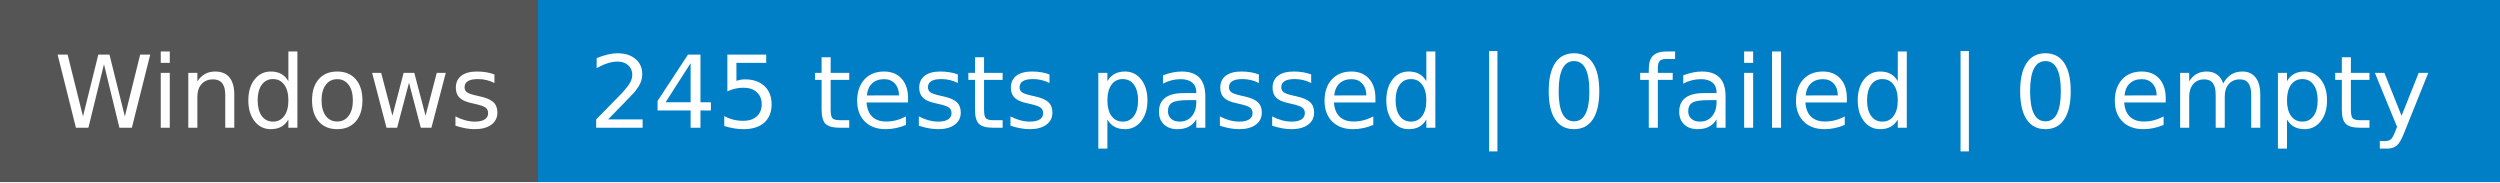
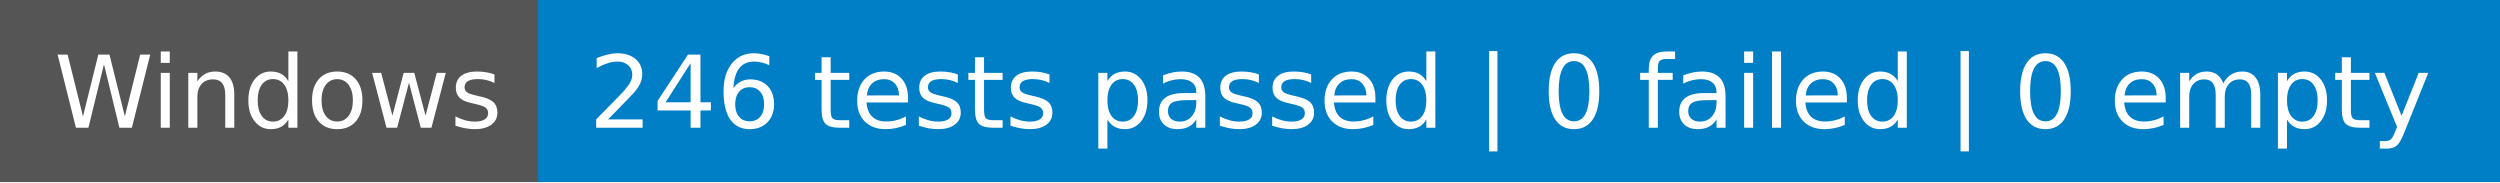
- <svg xmlns="http://www.w3.org/2000/svg" width="274" height="20" role="img" aria-label="Windows: 245 tests passed | 0 failed | 0 empty">
+ <svg xmlns="http://www.w3.org/2000/svg" width="274" height="20" role="img" aria-label="Windows: 246 tests passed | 0 failed | 0 empty">
  <g shape-rendering="crispEdges">
    <rect width="59" height="20" fill="#555" />
    <rect x="59" width="215" height="20" fill="#007ec6" />
  </g>
  <g fill="#fff" text-anchor="middle" font-family="Verdana,Geneva,DejaVu Sans,sans-serif" text-rendering="geometricPrecision" font-size="110">
    <text x="305" y="140" textLength="490" transform="scale(.1)">Windows</text>
-     <text x="1655" y="140" textLength="2050" transform="scale(.1)">245 tests passed | 0 failed | 0 empty</text>
+     <text x="1655" y="140" textLength="2050" transform="scale(.1)">246 tests passed | 0 failed | 0 empty</text>
  </g>
</svg>
